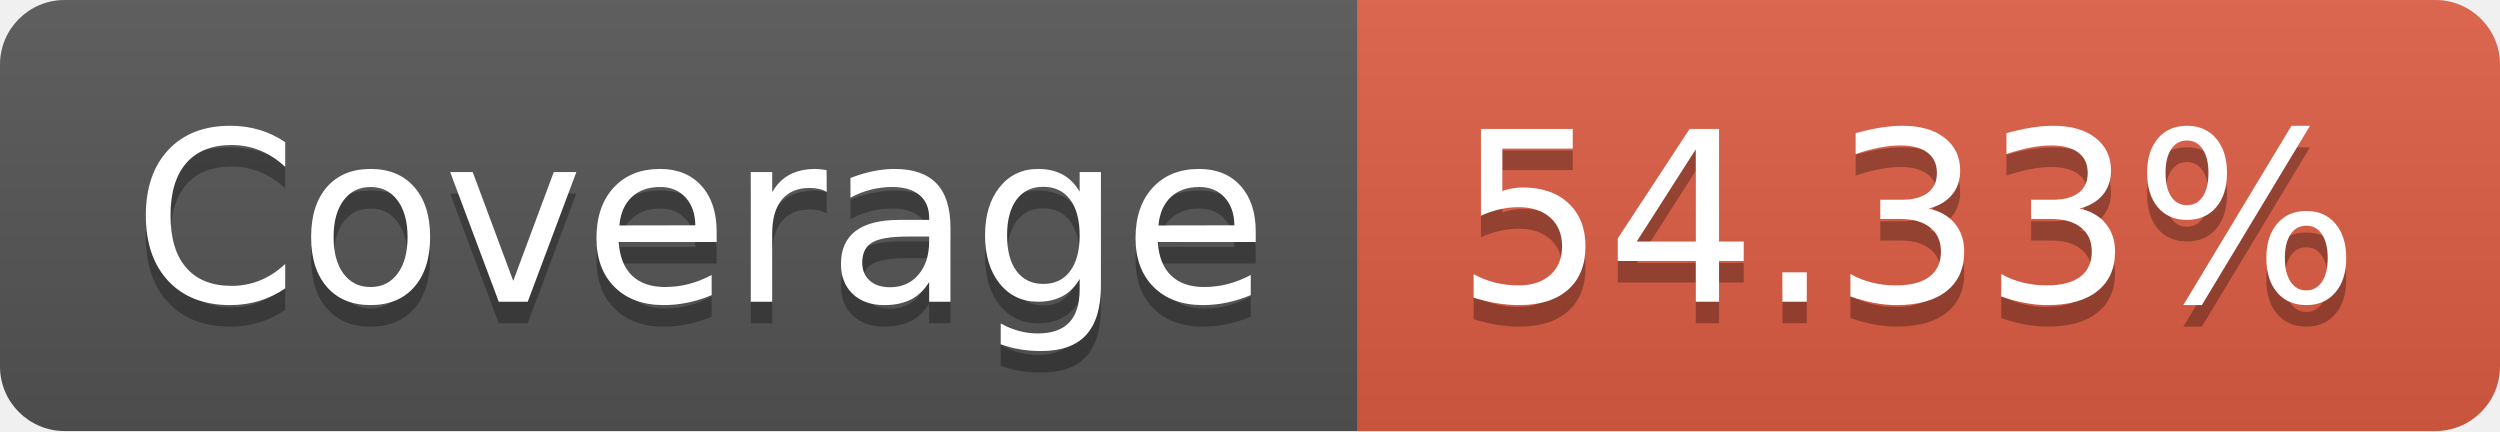
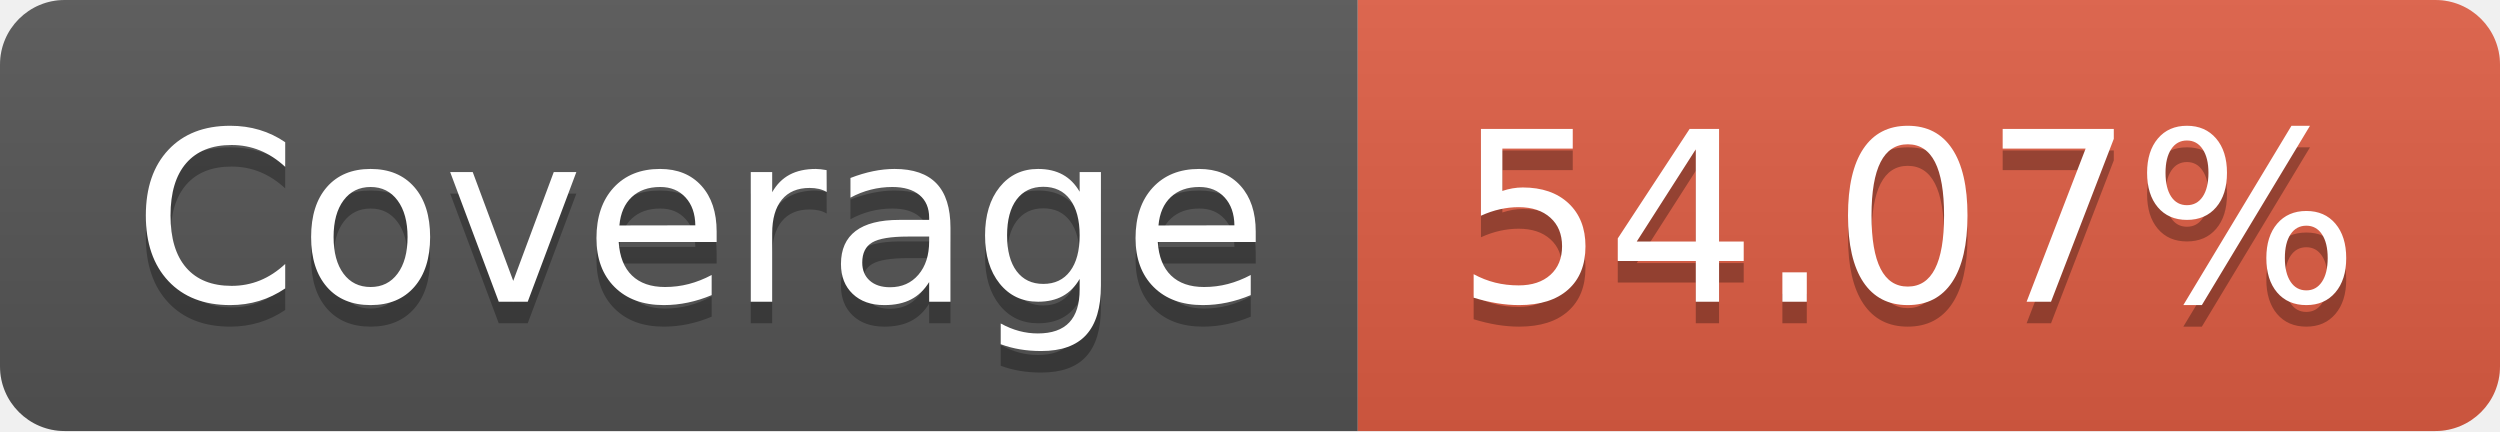
- <svg xmlns="http://www.w3.org/2000/svg" width="116" height="20" role="img" aria-label="Coverage: 54.33%">
+ <svg xmlns="http://www.w3.org/2000/svg" width="116" height="20" role="img" aria-label="Coverage: 54.07%">
  <linearGradient id="s" x2="0" y2="100%">
    <stop offset="0" stop-color="#bbb" stop-opacity=".1" />
    <stop offset="1" stop-opacity=".1" />
  </linearGradient>
  <clipPath id="r">
    <rect width="116" height="20" rx="3" fill="#fff" />
  </clipPath>
  <g clip-path="url(#r)">
    <rect width="63" height="20" fill="#555" />
    <rect x="63" width="53" height="20" fill="#e05d44" />
    <rect width="116" height="20" fill="url(#s)" />
  </g>
  <g fill="#fff" text-anchor="middle" font-family="Verdana,Geneva,DejaVu Sans,sans-serif" text-rendering="geometricPrecision" font-size="110">
    <text aria-hidden="true" x="325" y="150" fill="#010101" fill-opacity=".3" transform="scale(.1)" textLength="530">Coverage</text>
    <text x="325" y="140" transform="scale(.1)" fill="#fff" textLength="530">Coverage</text>
-     <text aria-hidden="true" x="885" y="150" fill="#010101" fill-opacity=".3" transform="scale(.1)" textLength="430">54.33%</text>
-     <text x="885" y="140" transform="scale(.1)" fill="#fff" textLength="430">54.33%</text>
+     <text aria-hidden="true" x="885" y="150" fill="#010101" fill-opacity=".3" transform="scale(.1)" textLength="430">54.07%</text>
+     <text x="885" y="140" transform="scale(.1)" fill="#fff" textLength="430">54.07%</text>
  </g>
</svg>
